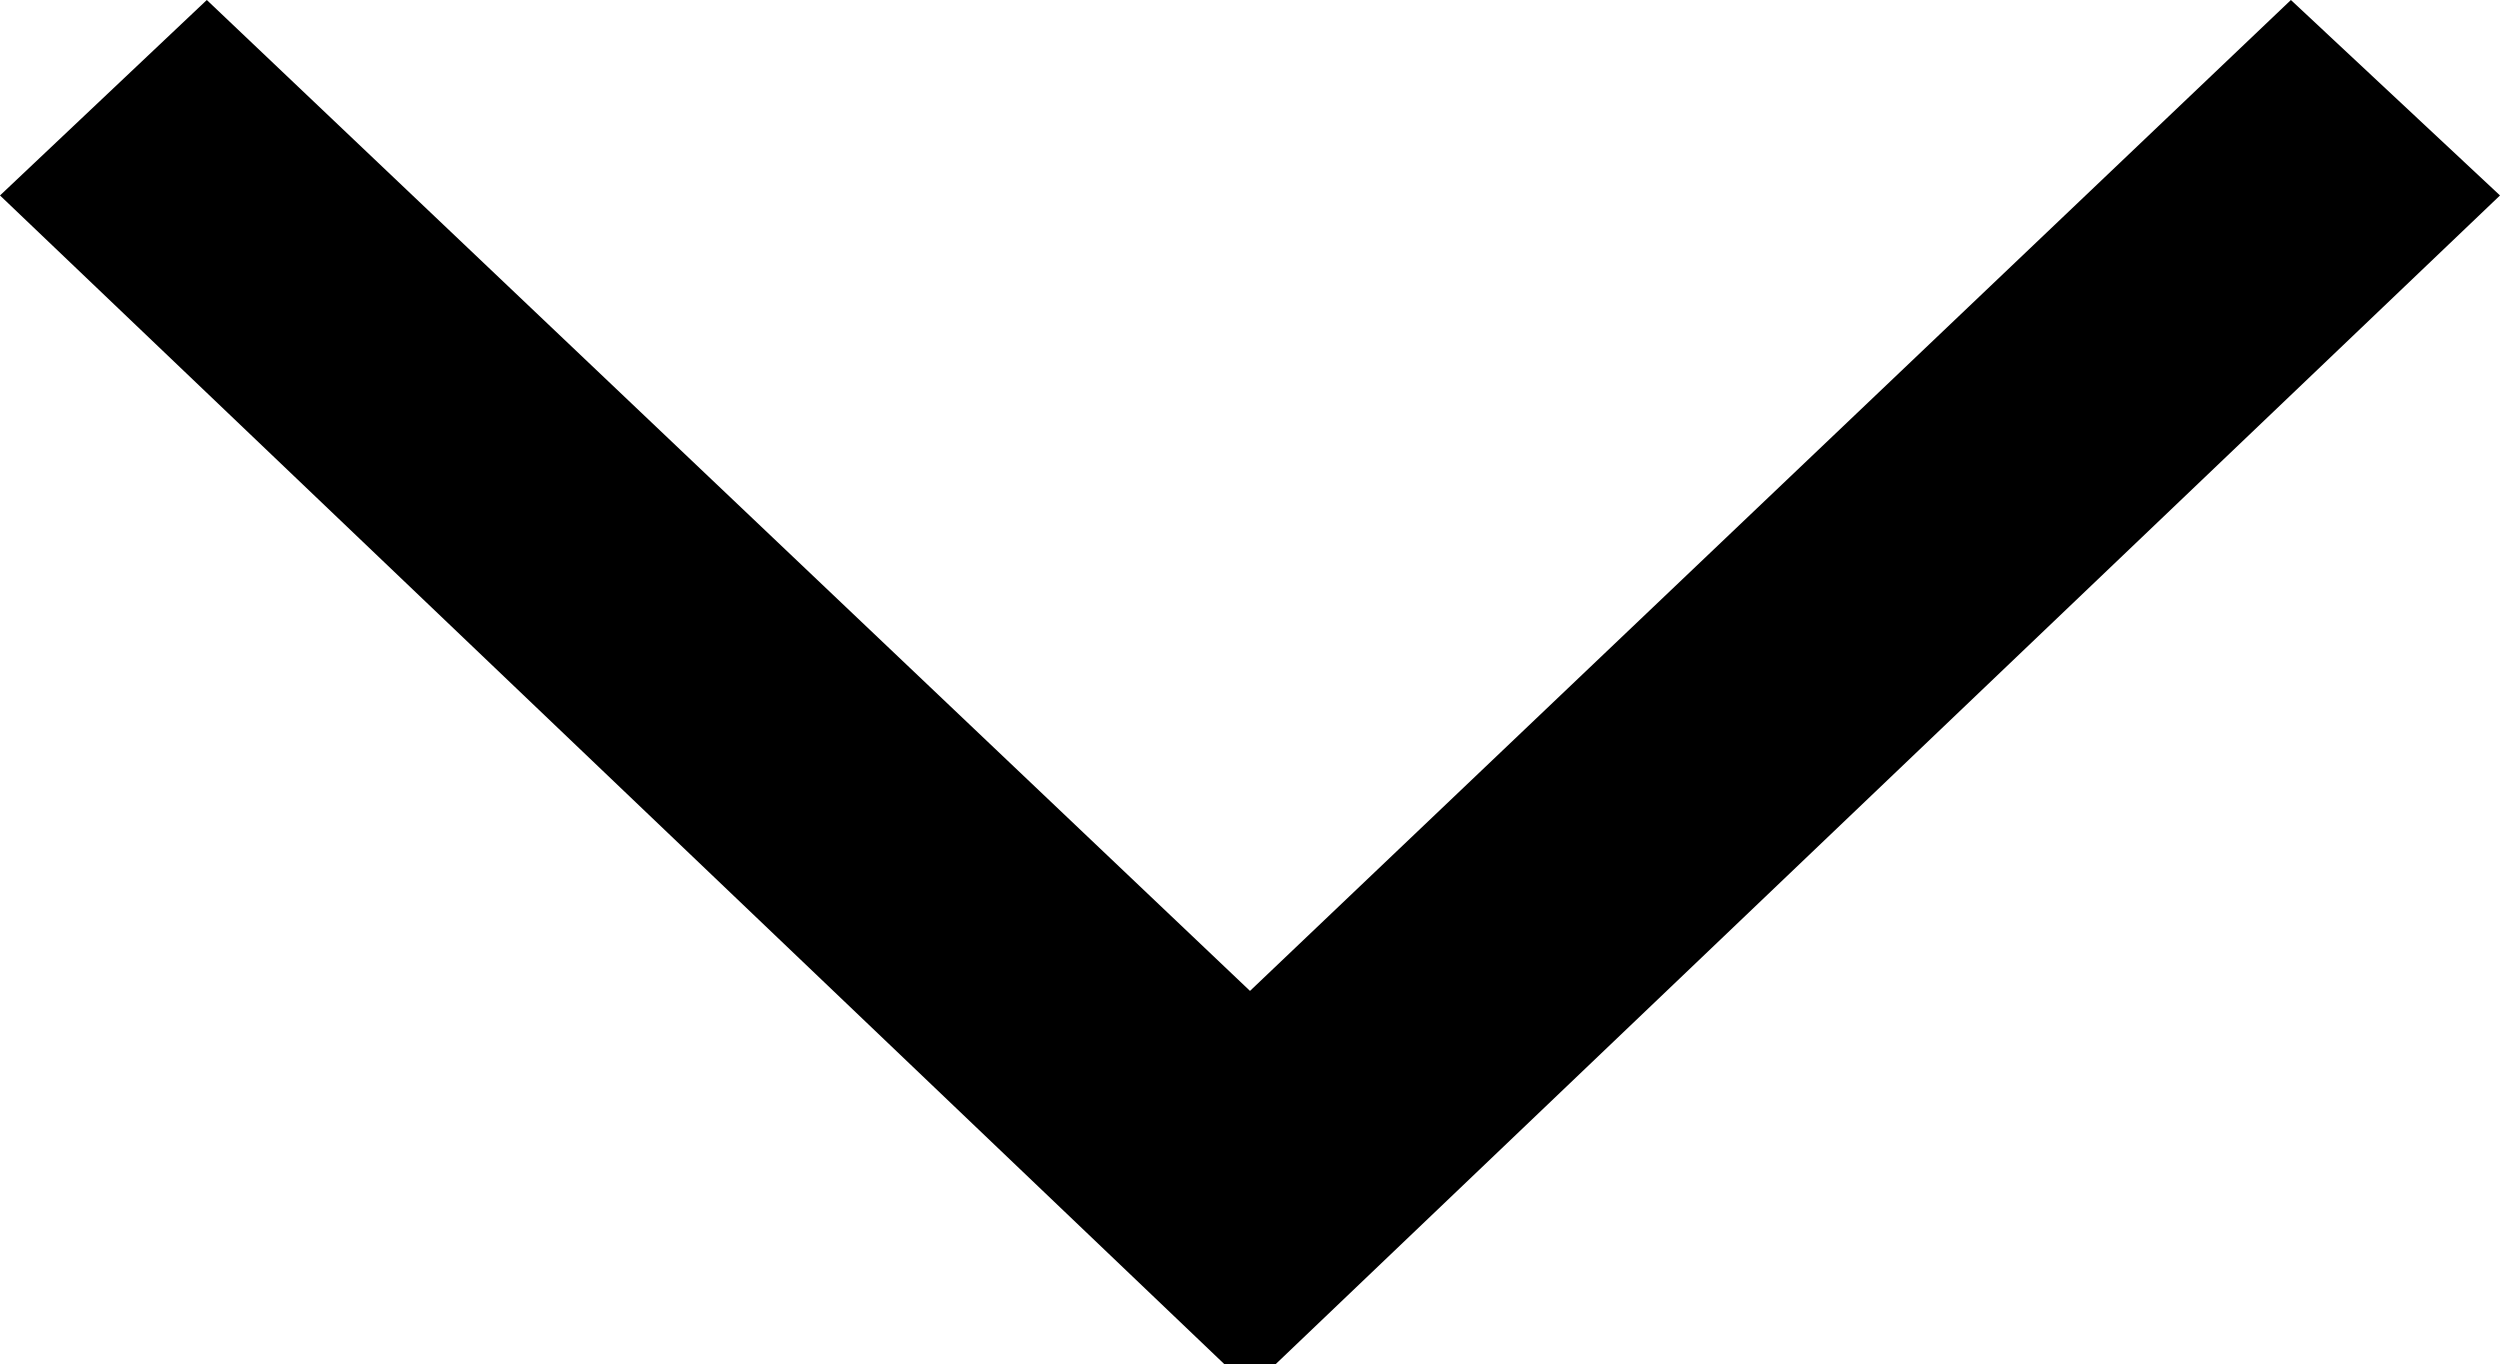
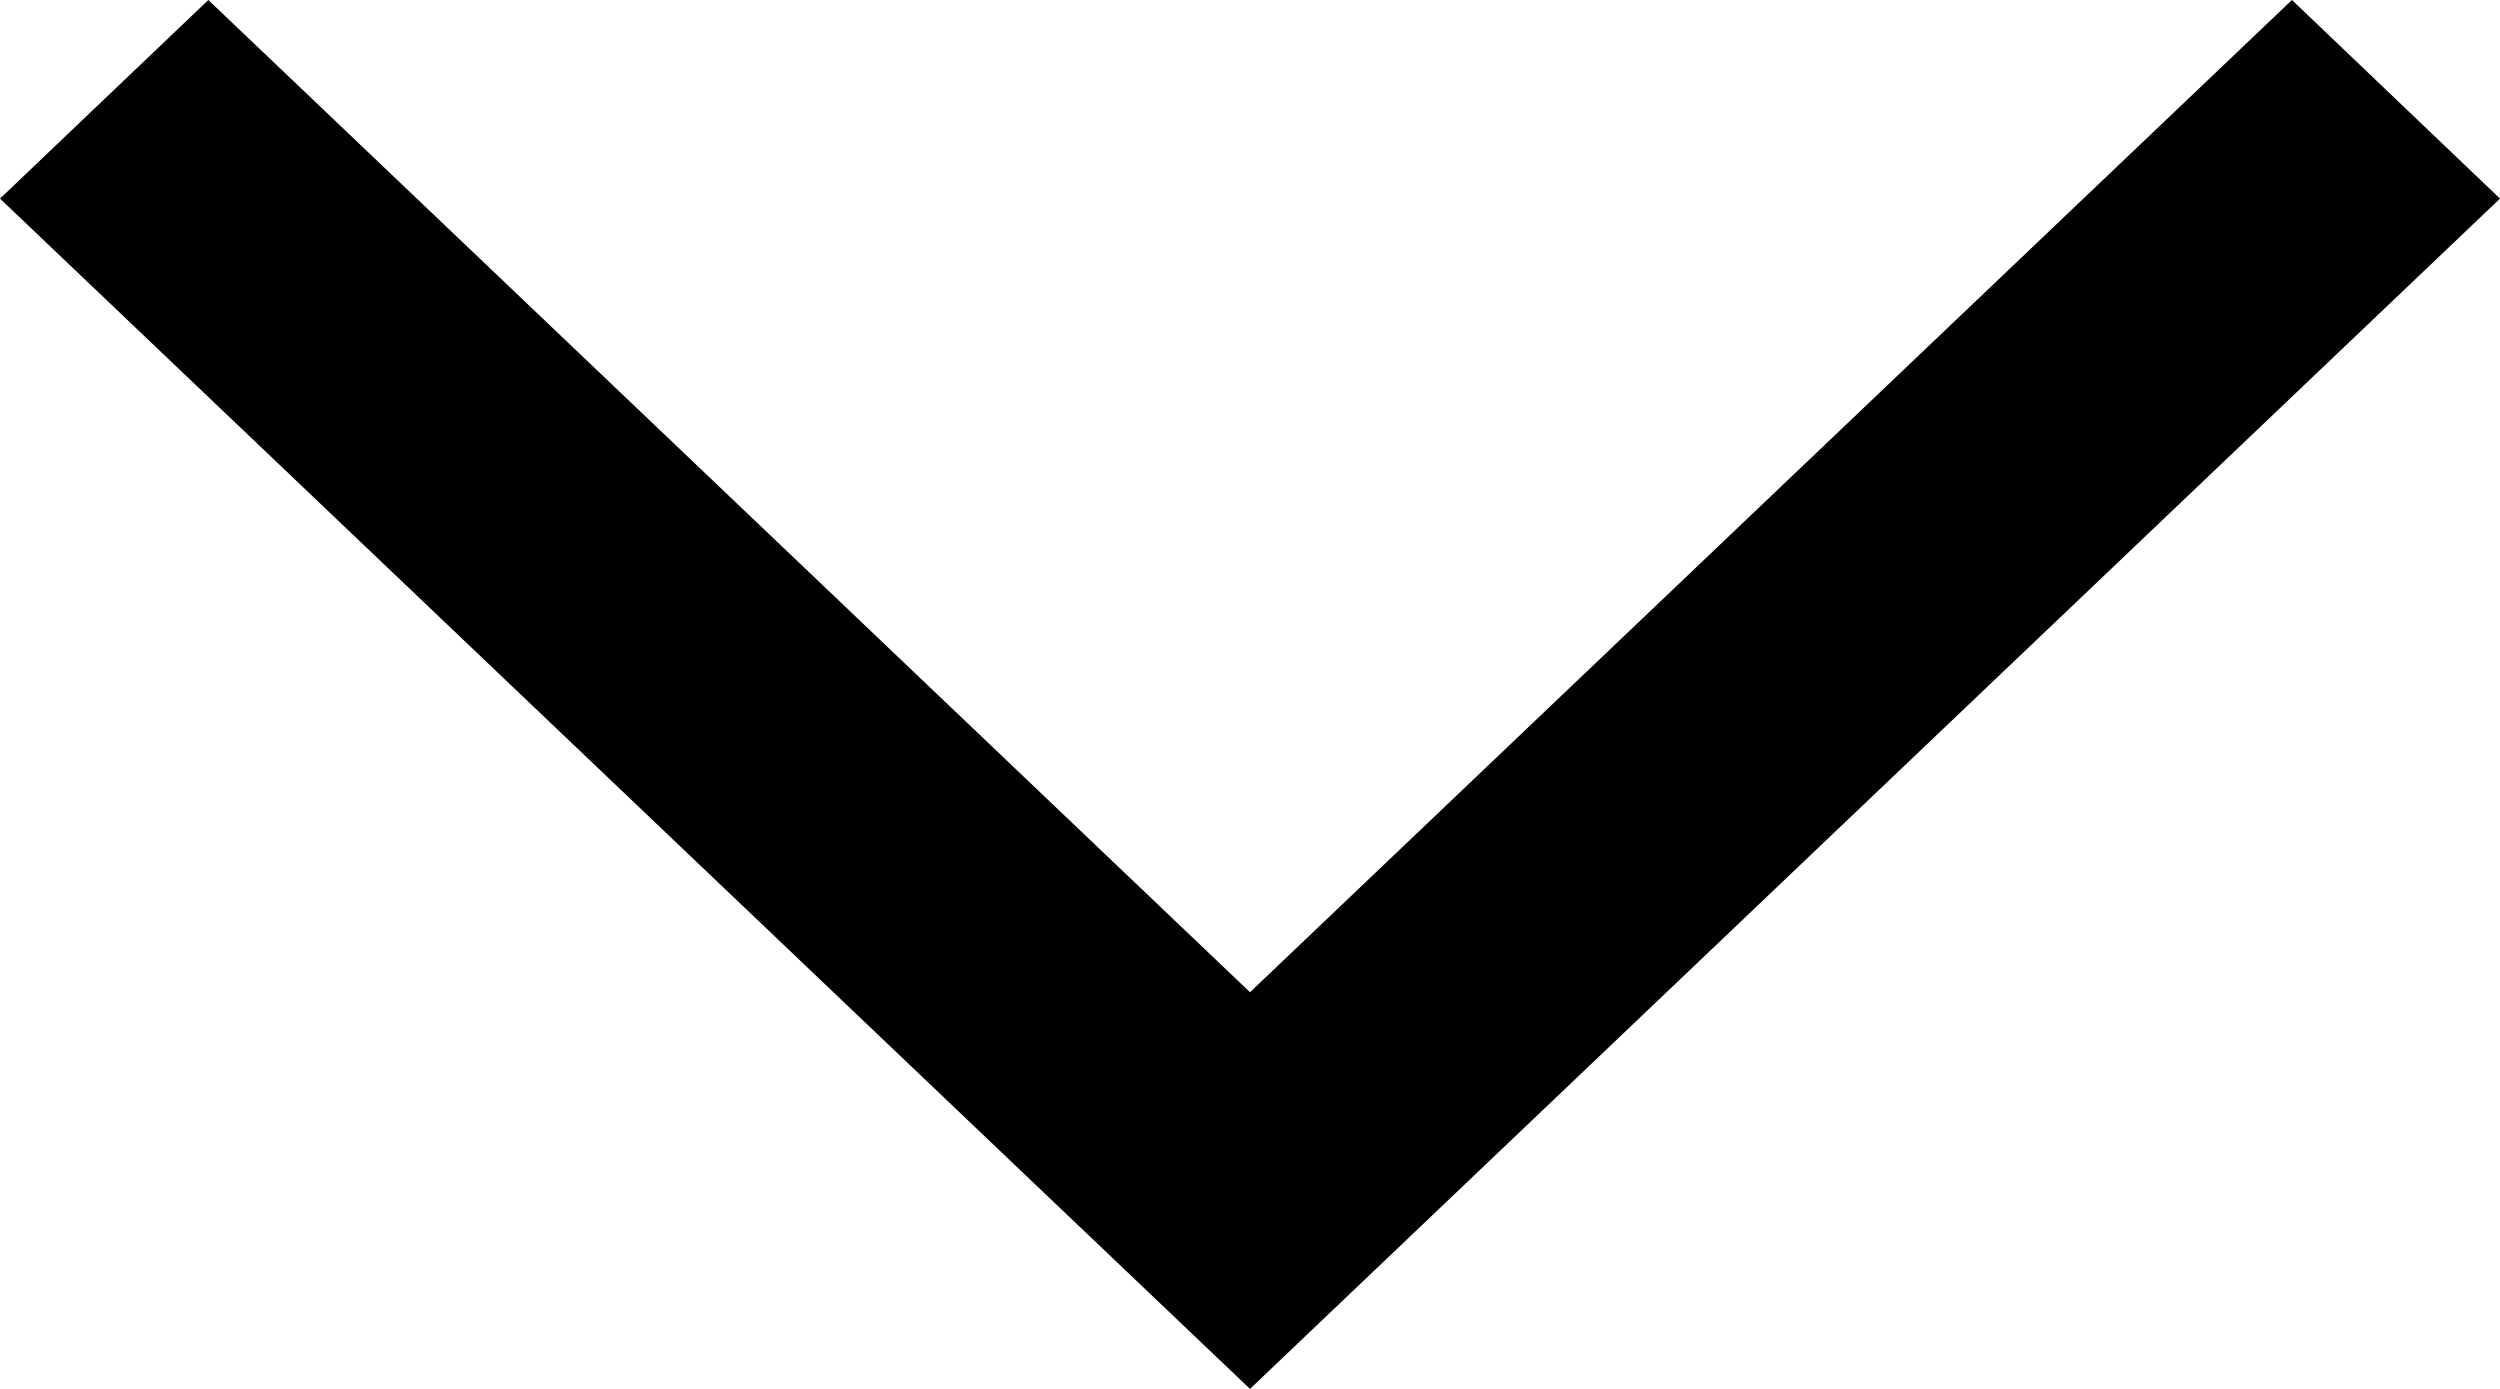
- <svg xmlns="http://www.w3.org/2000/svg" width="11" height="6">
-   <path d="M10.08 0L5.5 4.36.91 0 0 .86l5.5 5.25L11 .86z" />
+ <svg xmlns="http://www.w3.org/2000/svg" width="9" height="5">
+   <path d="M8.251 0L4.5 3.572.75 0 0 .715l3.75 3.571L4.5 5 9 .715z" />
</svg>
